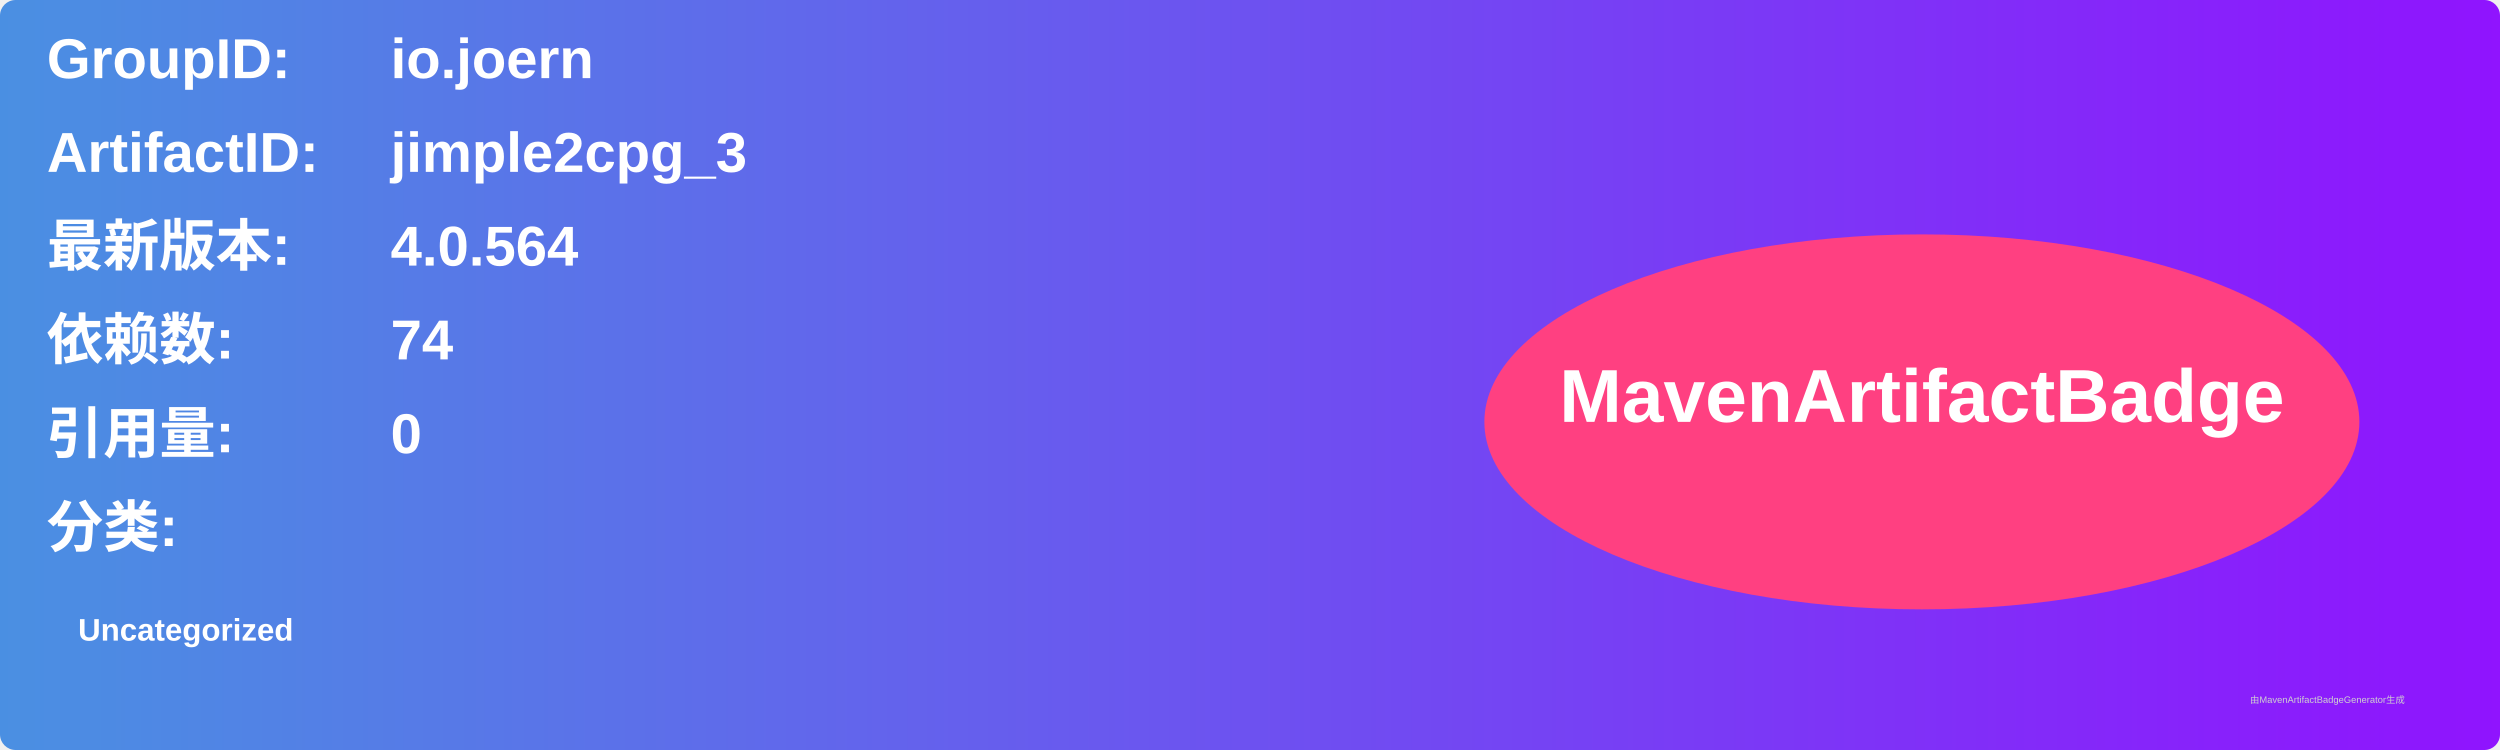
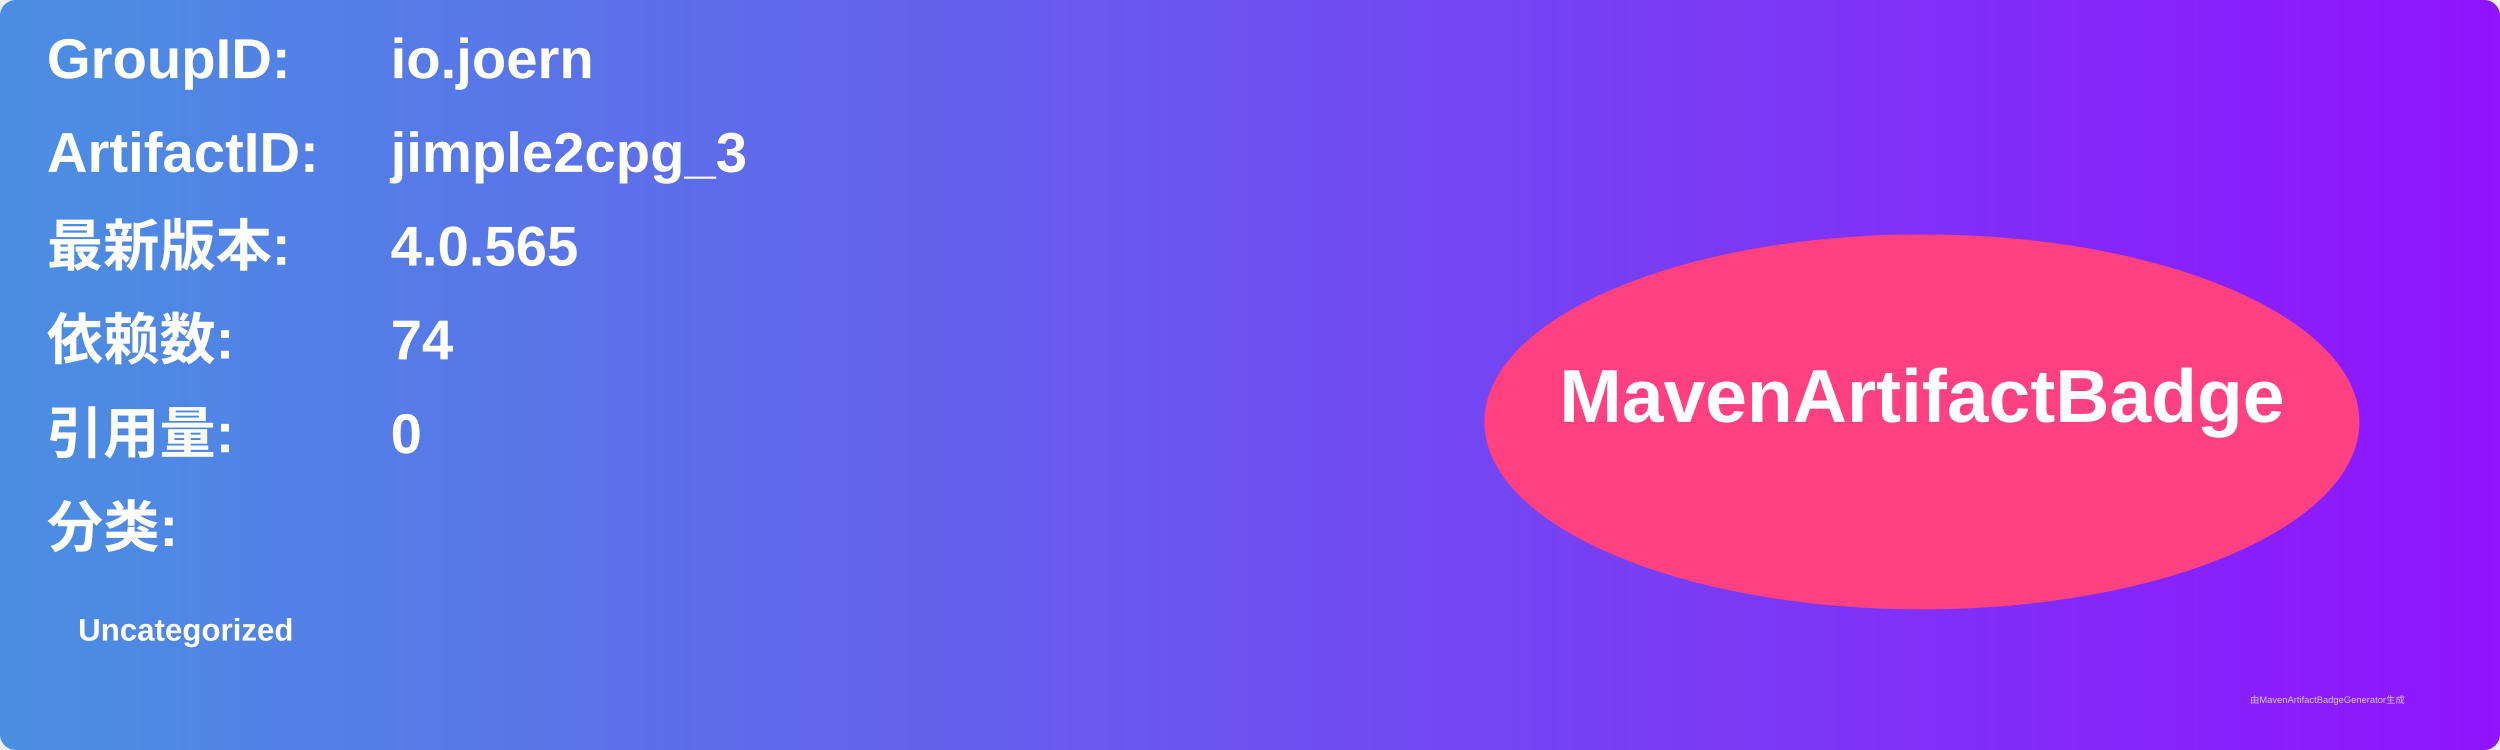
<svg xmlns="http://www.w3.org/2000/svg" width="800" height="240" viewBox="0 0 800 240">
  <linearGradient id="grad" x1="0%" y1="0%" x2="100%" y2="0%">
    <stop offset="0%" stop-color="#4a90e2" />
    <stop offset="100%" stop-color="#9013fe" />
  </linearGradient>
  <rect width="100%" height="100%" rx="5" ry="5" fill="url(#grad)" />
  <g transform="translate(15, 15)">
    <text x="0" y="10" font-family="Arial" font-size="18" fill="white" font-weight="bold" width="260">GroupID:</text>
    <text x="110" y="10" font-family="Arial" font-size="18" fill="white" font-weight="bold" width="460">io.joern</text>
    <text x="0" y="40" font-family="Arial" font-size="18" fill="white" font-weight="bold" width="260">ArtifactID:</text>
    <text x="110" y="40" font-family="Arial" font-size="18" fill="white" font-weight="bold" width="460">jimple2cpg_3</text>
    <text x="0" y="70" font-family="Arial" font-size="18" fill="white" font-weight="bold">最新版本:</text>
    <text x="110" y="70" font-family="Arial" font-size="18" fill="white" font-weight="bold">
-       <tspan font-weight="bold">4.0.564</tspan>
+       <tspan font-weight="bold">4.0.565</tspan>
    </text>
    <text x="0" y="100" font-family="Arial" font-size="18" fill="white" font-weight="bold">依赖数: </text>
    <text x="110" y="100" font-family="Arial" font-size="18" fill="white">
      <tspan font-weight="bold">74</tspan>
    </text>
    <text x="0" y="130" font-family="Arial" font-size="18" fill="white" font-weight="bold">引用量: </text>
    <text x="110" y="130" font-family="Arial" font-size="18" fill="white">
      <tspan font-weight="bold">0</tspan>
    </text>
    <text x="0" y="160" font-family="Arial" font-size="18" fill="white" font-weight="bold">分类:</text>
    <text x="10" y="190" font-family="Arial" font-size="10" fill="white">
      <tspan font-weight="bold">Uncategorized</tspan>
    </text>
    <ellipse cx="600" cy="120" rx="140" ry="60" fill="#ff4081" />
    <text x="600" y="120" text-anchor="middle" font-family="Arial" font-size="24" fill="white" font-weight="bold">MavenArtifactBadge</text>
  </g>
  <text x="720" y="225" font-family="Arial" font-size="3" fill="#d0d0d0">由MavenArtifactBadgeGenerator生成</text>
</svg>
